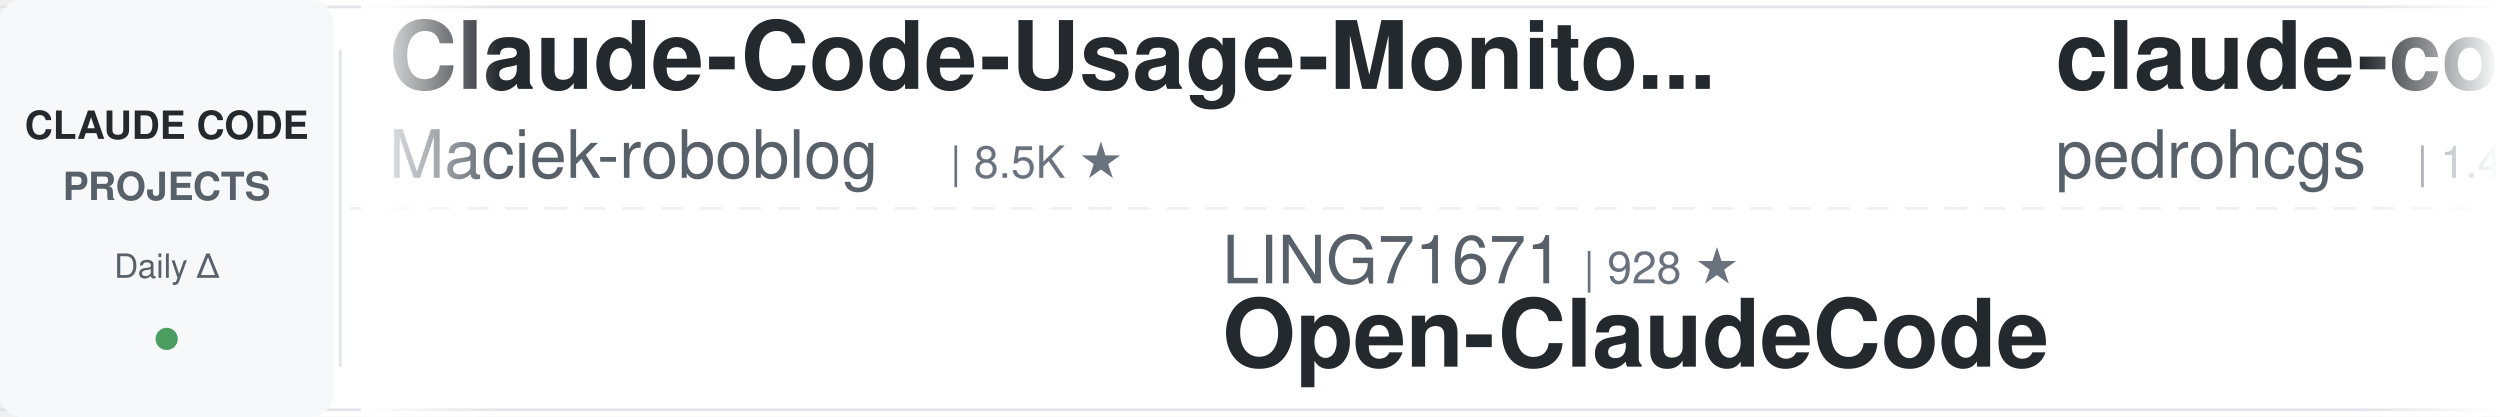
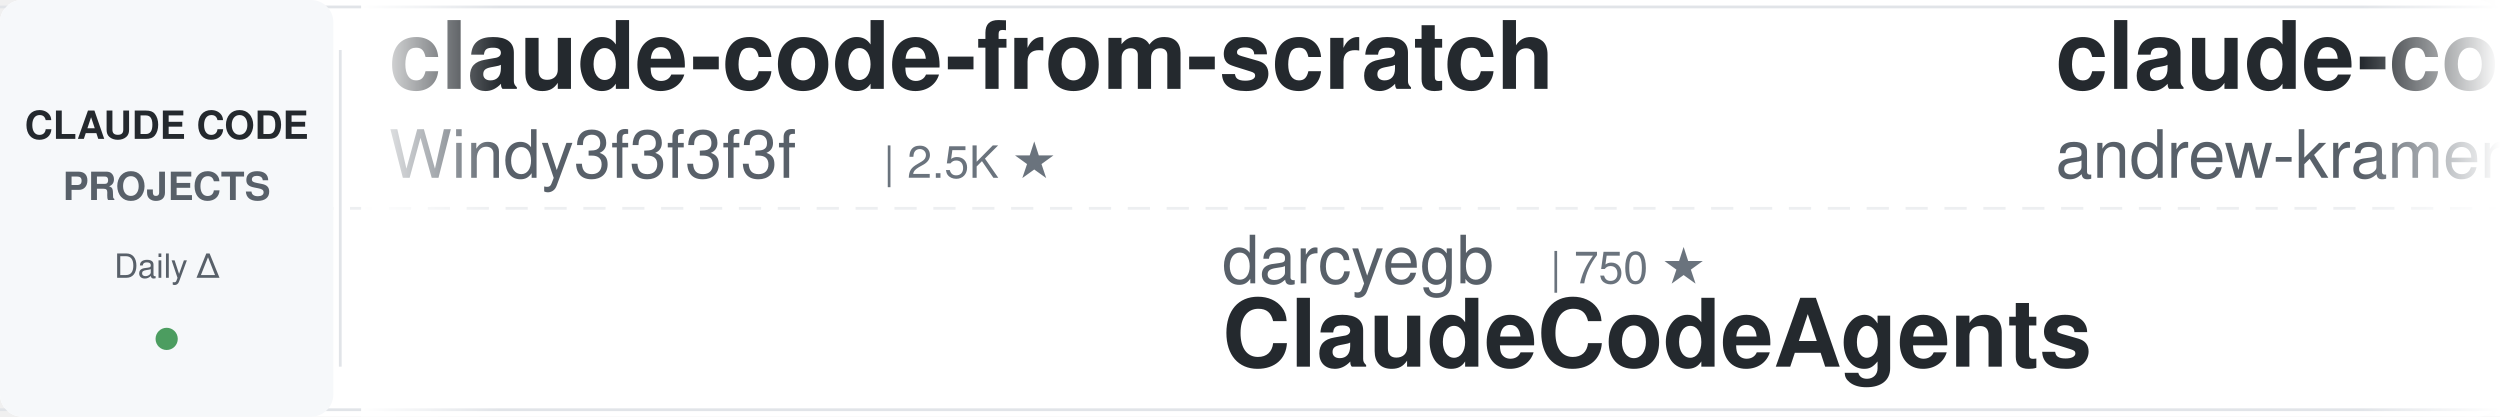
<svg xmlns="http://www.w3.org/2000/svg" width="900" height="150">
  <defs>
    <linearGradient id="leftFade" x1="0%" y1="0%" x2="100%" y2="0%">
      <stop offset="0%" style="stop-color:#ffffff;stop-opacity:1" />
      <stop offset="100%" style="stop-color:#ffffff;stop-opacity:0" />
    </linearGradient>
    <linearGradient id="rightFade" x1="0%" y1="0%" x2="100%" y2="0%">
      <stop offset="0%" style="stop-color:#ffffff;stop-opacity:0" />
      <stop offset="100%" style="stop-color:#ffffff;stop-opacity:1" />
    </linearGradient>
  </defs>
  <rect width="900" height="150" fill="#ffffff" rx="8" />
  <rect x="0" y="2" width="900" height="1" fill="#e1e4e8" />
  <rect x="0" y="147" width="900" height="1" fill="#e1e4e8" />
  <line x1="0" y1="75" x2="900" y2="75" stroke="#e1e4e8" stroke-width="1" stroke-dasharray="8 6" opacity="0.6" />
  <rect x="0" y="0" width="120" height="150" fill="#f6f8fa" rx="8" />
  <text x="60" y="50" font-family="-apple-system, BlinkMacSystemFont, 'Segoe UI', Helvetica, Arial, sans-serif" font-size="14" font-weight="600" fill="#24292e" text-anchor="middle">CLAUDE CODE</text>
  <text x="60" y="72" font-family="-apple-system, BlinkMacSystemFont, 'Segoe UI', Helvetica, Arial, sans-serif" font-size="14" font-weight="600" fill="#586069" text-anchor="middle">PROJECTS</text>
  <text x="60" y="100" font-family="-apple-system, BlinkMacSystemFont, 'Segoe UI', Helvetica, Arial, sans-serif" font-size="12" font-weight="500" fill="#586069" text-anchor="middle">Daily Δ</text>
  <circle cx="60" cy="122" r="4" fill="#22863a" opacity="0.8" />
  <rect x="122" y="18" width="1" height="114" fill="#e1e4e8" />
  <clipPath id="tickerClip">
    <rect x="130" y="0" width="770" height="150" />
  </clipPath>
  <g clip-path="url(#tickerClip)">
    <g id="tickerItems">
      <animateTransform attributeName="transform" attributeType="XML" type="translate" from="0 0" to="-3000 0" dur="54s" repeatCount="indefinite" />
      <g transform="translate(0, 0)">
-         <text x="140" y="32" font-family="-apple-system, BlinkMacSystemFont, 'Segoe UI', Helvetica, Arial, sans-serif" font-size="34" font-weight="600" fill="#24292e">Claude-Code-Usage-Monito...</text>
-         <text x="140" y="64" font-family="-apple-system, BlinkMacSystemFont, 'Segoe UI', Helvetica, Arial, sans-serif" font-size="24" font-weight="400" fill="#586069">Maciek-roboblog</text>
-         <text x="342" y="64" font-family="-apple-system, BlinkMacSystemFont, 'Segoe UI', Helvetica, Arial, sans-serif" font-size="16" font-weight="500" fill="#6a737d">| 8.5K ★</text>
+         <text x="140" y="32" font-family="-apple-system, BlinkMacSystemFont, 'Segoe UI', Helvetica, Arial, sans-serif" font-size="34" font-weight="600" fill="#24292e">claude-code-from-scratch</text>
+         <text x="140" y="64" font-family="-apple-system, BlinkMacSystemFont, 'Segoe UI', Helvetica, Arial, sans-serif" font-size="24" font-weight="400" fill="#586069">Windy3f3f3f3f</text>
+         <text x="318" y="64" font-family="-apple-system, BlinkMacSystemFont, 'Segoe UI', Helvetica, Arial, sans-serif" font-size="16" font-weight="500" fill="#6a737d">| 2.5K ★</text>
      </g>
      <g transform="translate(300, 0)">
-         <text x="140" y="102" font-family="-apple-system, BlinkMacSystemFont, 'Segoe UI', Helvetica, Arial, sans-serif" font-size="24" font-weight="400" fill="#586069">LING71671</text>
-         <text x="270" y="102" font-family="-apple-system, BlinkMacSystemFont, 'Segoe UI', Helvetica, Arial, sans-serif" font-size="16" font-weight="500" fill="#6a737d">| 928 ★</text>
-         <text x="140" y="132" font-family="-apple-system, BlinkMacSystemFont, 'Segoe UI', Helvetica, Arial, sans-serif" font-size="34" font-weight="600" fill="#24292e">Open-ClaudeCode</text>
+         <text x="140" y="102" font-family="-apple-system, BlinkMacSystemFont, 'Segoe UI', Helvetica, Arial, sans-serif" font-size="24" font-weight="400" fill="#586069">darcyegb</text>
+         <text x="258" y="102" font-family="-apple-system, BlinkMacSystemFont, 'Segoe UI', Helvetica, Arial, sans-serif" font-size="16" font-weight="500" fill="#6a737d">| 750 ★</text>
+         <text x="140" y="132" font-family="-apple-system, BlinkMacSystemFont, 'Segoe UI', Helvetica, Arial, sans-serif" font-size="34" font-weight="600" fill="#24292e">ClaudeCodeAgents</text>
      </g>
      <g transform="translate(600, 0)">
-         <text x="140" y="32" font-family="-apple-system, BlinkMacSystemFont, 'Segoe UI', Helvetica, Arial, sans-serif" font-size="34" font-weight="600" fill="#24292e">claude-code-my-workflow</text>
-         <text x="140" y="64" font-family="-apple-system, BlinkMacSystemFont, 'Segoe UI', Helvetica, Arial, sans-serif" font-size="24" font-weight="400" fill="#586069">pedrohcgs</text>
-         <text x="270" y="64" font-family="-apple-system, BlinkMacSystemFont, 'Segoe UI', Helvetica, Arial, sans-serif" font-size="16" font-weight="500" fill="#6a737d">| 1.4K ★</text>
+         <text x="140" y="32" font-family="-apple-system, BlinkMacSystemFont, 'Segoe UI', Helvetica, Arial, sans-serif" font-size="34" font-weight="600" fill="#24292e">claude-code-source-build</text>
+         <text x="140" y="64" font-family="-apple-system, BlinkMacSystemFont, 'Segoe UI', Helvetica, Arial, sans-serif" font-size="24" font-weight="400" fill="#586069">andrew-kramer-inno</text>
+         <text x="378" y="64" font-family="-apple-system, BlinkMacSystemFont, 'Segoe UI', Helvetica, Arial, sans-serif" font-size="16" font-weight="500" fill="#6a737d">| 594 ★</text>
      </g>
      <g transform="translate(900, 0)">
-         <text x="140" y="102" font-family="-apple-system, BlinkMacSystemFont, 'Segoe UI', Helvetica, Arial, sans-serif" font-size="24" font-weight="400" fill="#586069">krusemediallc</text>
-         <text x="318" y="102" font-family="-apple-system, BlinkMacSystemFont, 'Segoe UI', Helvetica, Arial, sans-serif" font-size="16" font-weight="500" fill="#6a737d">| 1.0K ★</text>
-         <text x="140" y="132" font-family="-apple-system, BlinkMacSystemFont, 'Segoe UI', Helvetica, Arial, sans-serif" font-size="34" font-weight="600" fill="#24292e">arcads-claude-code</text>
+         <text x="140" y="102" font-family="-apple-system, BlinkMacSystemFont, 'Segoe UI', Helvetica, Arial, sans-serif" font-size="24" font-weight="400" fill="#586069">repowise-dev</text>
+         <text x="306" y="102" font-family="-apple-system, BlinkMacSystemFont, 'Segoe UI', Helvetica, Arial, sans-serif" font-size="16" font-weight="500" fill="#6a737d">| 1.2K ★</text>
+         <text x="140" y="132" font-family="-apple-system, BlinkMacSystemFont, 'Segoe UI', Helvetica, Arial, sans-serif" font-size="34" font-weight="600" fill="#24292e">claude-code-prompts</text>
      </g>
      <g transform="translate(1200, 0)">
-         <text x="140" y="32" font-family="-apple-system, BlinkMacSystemFont, 'Segoe UI', Helvetica, Arial, sans-serif" font-size="34" font-weight="600" fill="#24292e">everything-claude-code-z...</text>
-         <text x="140" y="64" font-family="-apple-system, BlinkMacSystemFont, 'Segoe UI', Helvetica, Arial, sans-serif" font-size="24" font-weight="400" fill="#586069">xu-xiang</text>
-         <text x="258" y="64" font-family="-apple-system, BlinkMacSystemFont, 'Segoe UI', Helvetica, Arial, sans-serif" font-size="16" font-weight="500" fill="#6a737d">| 1.8K ★</text>
+         <text x="140" y="32" font-family="-apple-system, BlinkMacSystemFont, 'Segoe UI', Helvetica, Arial, sans-serif" font-size="34" font-weight="600" fill="#24292e">claude-code-plugins-plus...</text>
+         <text x="140" y="64" font-family="-apple-system, BlinkMacSystemFont, 'Segoe UI', Helvetica, Arial, sans-serif" font-size="24" font-weight="400" fill="#586069">jeremylongshore</text>
+         <text x="342" y="64" font-family="-apple-system, BlinkMacSystemFont, 'Segoe UI', Helvetica, Arial, sans-serif" font-size="16" font-weight="500" fill="#6a737d">| 2.6K ★</text>
      </g>
      <g transform="translate(1500, 0)">
-         <text x="140" y="102" font-family="-apple-system, BlinkMacSystemFont, 'Segoe UI', Helvetica, Arial, sans-serif" font-size="24" font-weight="400" fill="#586069">ding113</text>
-         <text x="246" y="102" font-family="-apple-system, BlinkMacSystemFont, 'Segoe UI', Helvetica, Arial, sans-serif" font-size="16" font-weight="500" fill="#6a737d">| 3.3K ★</text>
-         <text x="140" y="132" font-family="-apple-system, BlinkMacSystemFont, 'Segoe UI', Helvetica, Arial, sans-serif" font-size="34" font-weight="600" fill="#24292e">claude-code-hub</text>
+         <text x="140" y="102" font-family="-apple-system, BlinkMacSystemFont, 'Segoe UI', Helvetica, Arial, sans-serif" font-size="24" font-weight="400" fill="#586069">huangjia2019</text>
+         <text x="306" y="102" font-family="-apple-system, BlinkMacSystemFont, 'Segoe UI', Helvetica, Arial, sans-serif" font-size="16" font-weight="500" fill="#6a737d">| 1.0K ★</text>
+         <text x="140" y="132" font-family="-apple-system, BlinkMacSystemFont, 'Segoe UI', Helvetica, Arial, sans-serif" font-size="34" font-weight="600" fill="#24292e">claude-code-engineering</text>
      </g>
      <g transform="translate(1800, 0)">
-         <text x="140" y="32" font-family="-apple-system, BlinkMacSystemFont, 'Segoe UI', Helvetica, Arial, sans-serif" font-size="34" font-weight="600" fill="#24292e">claude-code-analysis</text>
-         <text x="140" y="64" font-family="-apple-system, BlinkMacSystemFont, 'Segoe UI', Helvetica, Arial, sans-serif" font-size="24" font-weight="400" fill="#586069">liuup</text>
-         <text x="222" y="64" font-family="-apple-system, BlinkMacSystemFont, 'Segoe UI', Helvetica, Arial, sans-serif" font-size="16" font-weight="500" fill="#6a737d">| 3.6K ★</text>
+         <text x="140" y="32" font-family="-apple-system, BlinkMacSystemFont, 'Segoe UI', Helvetica, Arial, sans-serif" font-size="34" font-weight="600" fill="#24292e">claude-howto</text>
+         <text x="140" y="64" font-family="-apple-system, BlinkMacSystemFont, 'Segoe UI', Helvetica, Arial, sans-serif" font-size="24" font-weight="400" fill="#586069">luongnv89</text>
+         <text x="270" y="64" font-family="-apple-system, BlinkMacSystemFont, 'Segoe UI', Helvetica, Arial, sans-serif" font-size="16" font-weight="500" fill="#6a737d">| 40.6K ★</text>
      </g>
      <g transform="translate(2100, 0)">
-         <text x="140" y="102" font-family="-apple-system, BlinkMacSystemFont, 'Segoe UI', Helvetica, Arial, sans-serif" font-size="24" font-weight="400" fill="#586069">luyao618</text>
-         <text x="258" y="102" font-family="-apple-system, BlinkMacSystemFont, 'Segoe UI', Helvetica, Arial, sans-serif" font-size="16" font-weight="500" fill="#6a737d">| 1.6K ★</text>
-         <text x="140" y="132" font-family="-apple-system, BlinkMacSystemFont, 'Segoe UI', Helvetica, Arial, sans-serif" font-size="34" font-weight="600" fill="#24292e">Claude-Code-Source-Study</text>
+         <text x="140" y="102" font-family="-apple-system, BlinkMacSystemFont, 'Segoe UI', Helvetica, Arial, sans-serif" font-size="24" font-weight="400" fill="#586069">AprilNEA</text>
+         <text x="258" y="102" font-family="-apple-system, BlinkMacSystemFont, 'Segoe UI', Helvetica, Arial, sans-serif" font-size="16" font-weight="500" fill="#6a737d">| 392 ★</text>
+         <text x="140" y="132" font-family="-apple-system, BlinkMacSystemFont, 'Segoe UI', Helvetica, Arial, sans-serif" font-size="34" font-weight="600" fill="#24292e">claude-code-source</text>
      </g>
      <g transform="translate(2400, 0)">
-         <text x="140" y="32" font-family="-apple-system, BlinkMacSystemFont, 'Segoe UI', Helvetica, Arial, sans-serif" font-size="34" font-weight="600" fill="#24292e">claude-code-proxy</text>
-         <text x="140" y="64" font-family="-apple-system, BlinkMacSystemFont, 'Segoe UI', Helvetica, Arial, sans-serif" font-size="24" font-weight="400" fill="#586069">fuergaosi233</text>
-         <text x="306" y="64" font-family="-apple-system, BlinkMacSystemFont, 'Segoe UI', Helvetica, Arial, sans-serif" font-size="16" font-weight="500" fill="#6a737d">| 2.8K ★</text>
+         <text x="140" y="32" font-family="-apple-system, BlinkMacSystemFont, 'Segoe UI', Helvetica, Arial, sans-serif" font-size="34" font-weight="600" fill="#24292e">awesome-claude-code</text>
+         <text x="140" y="64" font-family="-apple-system, BlinkMacSystemFont, 'Segoe UI', Helvetica, Arial, sans-serif" font-size="24" font-weight="400" fill="#586069">jqueryscript</text>
+         <text x="306" y="64" font-family="-apple-system, BlinkMacSystemFont, 'Segoe UI', Helvetica, Arial, sans-serif" font-size="16" font-weight="500" fill="#6a737d">| 478 ★</text>
      </g>
      <g transform="translate(2700, 0)">
-         <text x="140" y="102" font-family="-apple-system, BlinkMacSystemFont, 'Segoe UI', Helvetica, Arial, sans-serif" font-size="24" font-weight="400" fill="#586069">lorryjovens-hub</text>
-         <text x="342" y="102" font-family="-apple-system, BlinkMacSystemFont, 'Segoe UI', Helvetica, Arial, sans-serif" font-size="16" font-weight="500" fill="#6a737d">| 1.7K ★</text>
-         <text x="140" y="132" font-family="-apple-system, BlinkMacSystemFont, 'Segoe UI', Helvetica, Arial, sans-serif" font-size="34" font-weight="600" fill="#24292e">claude-code-rust</text>
+         <text x="140" y="102" font-family="-apple-system, BlinkMacSystemFont, 'Segoe UI', Helvetica, Arial, sans-serif" font-size="24" font-weight="400" fill="#586069">zebbern</text>
+         <text x="246" y="102" font-family="-apple-system, BlinkMacSystemFont, 'Segoe UI', Helvetica, Arial, sans-serif" font-size="16" font-weight="500" fill="#6a737d">| 4.4K ★</text>
+         <text x="140" y="132" font-family="-apple-system, BlinkMacSystemFont, 'Segoe UI', Helvetica, Arial, sans-serif" font-size="34" font-weight="600" fill="#24292e">claude-code-guide</text>
      </g>
      <g transform="translate(3000, 0)">
-         <text x="140" y="32" font-family="-apple-system, BlinkMacSystemFont, 'Segoe UI', Helvetica, Arial, sans-serif" font-size="34" font-weight="600" fill="#24292e">Claude-Code-Usage-Monito...</text>
-         <text x="140" y="64" font-family="-apple-system, BlinkMacSystemFont, 'Segoe UI', Helvetica, Arial, sans-serif" font-size="24" font-weight="400" fill="#586069">Maciek-roboblog</text>
-         <text x="342" y="64" font-family="-apple-system, BlinkMacSystemFont, 'Segoe UI', Helvetica, Arial, sans-serif" font-size="16" font-weight="500" fill="#6a737d">| 8.5K ★</text>
+         <text x="140" y="32" font-family="-apple-system, BlinkMacSystemFont, 'Segoe UI', Helvetica, Arial, sans-serif" font-size="34" font-weight="600" fill="#24292e">claude-code-from-scratch</text>
+         <text x="140" y="64" font-family="-apple-system, BlinkMacSystemFont, 'Segoe UI', Helvetica, Arial, sans-serif" font-size="24" font-weight="400" fill="#586069">Windy3f3f3f3f</text>
+         <text x="318" y="64" font-family="-apple-system, BlinkMacSystemFont, 'Segoe UI', Helvetica, Arial, sans-serif" font-size="16" font-weight="500" fill="#6a737d">| 2.5K ★</text>
      </g>
      <g transform="translate(3300, 0)">
-         <text x="140" y="102" font-family="-apple-system, BlinkMacSystemFont, 'Segoe UI', Helvetica, Arial, sans-serif" font-size="24" font-weight="400" fill="#586069">LING71671</text>
-         <text x="270" y="102" font-family="-apple-system, BlinkMacSystemFont, 'Segoe UI', Helvetica, Arial, sans-serif" font-size="16" font-weight="500" fill="#6a737d">| 928 ★</text>
-         <text x="140" y="132" font-family="-apple-system, BlinkMacSystemFont, 'Segoe UI', Helvetica, Arial, sans-serif" font-size="34" font-weight="600" fill="#24292e">Open-ClaudeCode</text>
+         <text x="140" y="102" font-family="-apple-system, BlinkMacSystemFont, 'Segoe UI', Helvetica, Arial, sans-serif" font-size="24" font-weight="400" fill="#586069">darcyegb</text>
+         <text x="258" y="102" font-family="-apple-system, BlinkMacSystemFont, 'Segoe UI', Helvetica, Arial, sans-serif" font-size="16" font-weight="500" fill="#6a737d">| 750 ★</text>
+         <text x="140" y="132" font-family="-apple-system, BlinkMacSystemFont, 'Segoe UI', Helvetica, Arial, sans-serif" font-size="34" font-weight="600" fill="#24292e">ClaudeCodeAgents</text>
      </g>
      <g transform="translate(3600, 0)">
-         <text x="140" y="32" font-family="-apple-system, BlinkMacSystemFont, 'Segoe UI', Helvetica, Arial, sans-serif" font-size="34" font-weight="600" fill="#24292e">claude-code-my-workflow</text>
-         <text x="140" y="64" font-family="-apple-system, BlinkMacSystemFont, 'Segoe UI', Helvetica, Arial, sans-serif" font-size="24" font-weight="400" fill="#586069">pedrohcgs</text>
-         <text x="270" y="64" font-family="-apple-system, BlinkMacSystemFont, 'Segoe UI', Helvetica, Arial, sans-serif" font-size="16" font-weight="500" fill="#6a737d">| 1.4K ★</text>
+         <text x="140" y="32" font-family="-apple-system, BlinkMacSystemFont, 'Segoe UI', Helvetica, Arial, sans-serif" font-size="34" font-weight="600" fill="#24292e">claude-code-source-build</text>
+         <text x="140" y="64" font-family="-apple-system, BlinkMacSystemFont, 'Segoe UI', Helvetica, Arial, sans-serif" font-size="24" font-weight="400" fill="#586069">andrew-kramer-inno</text>
+         <text x="378" y="64" font-family="-apple-system, BlinkMacSystemFont, 'Segoe UI', Helvetica, Arial, sans-serif" font-size="16" font-weight="500" fill="#6a737d">| 594 ★</text>
      </g>
      <g transform="translate(3900, 0)">
-         <text x="140" y="102" font-family="-apple-system, BlinkMacSystemFont, 'Segoe UI', Helvetica, Arial, sans-serif" font-size="24" font-weight="400" fill="#586069">krusemediallc</text>
-         <text x="318" y="102" font-family="-apple-system, BlinkMacSystemFont, 'Segoe UI', Helvetica, Arial, sans-serif" font-size="16" font-weight="500" fill="#6a737d">| 1.0K ★</text>
-         <text x="140" y="132" font-family="-apple-system, BlinkMacSystemFont, 'Segoe UI', Helvetica, Arial, sans-serif" font-size="34" font-weight="600" fill="#24292e">arcads-claude-code</text>
+         <text x="140" y="102" font-family="-apple-system, BlinkMacSystemFont, 'Segoe UI', Helvetica, Arial, sans-serif" font-size="24" font-weight="400" fill="#586069">repowise-dev</text>
+         <text x="306" y="102" font-family="-apple-system, BlinkMacSystemFont, 'Segoe UI', Helvetica, Arial, sans-serif" font-size="16" font-weight="500" fill="#6a737d">| 1.2K ★</text>
+         <text x="140" y="132" font-family="-apple-system, BlinkMacSystemFont, 'Segoe UI', Helvetica, Arial, sans-serif" font-size="34" font-weight="600" fill="#24292e">claude-code-prompts</text>
      </g>
    </g>
  </g>
  <rect x="130" y="0" width="50" height="150" fill="url(#leftFade)" />
  <rect x="850" y="0" width="50" height="150" fill="url(#rightFade)" />
</svg>
